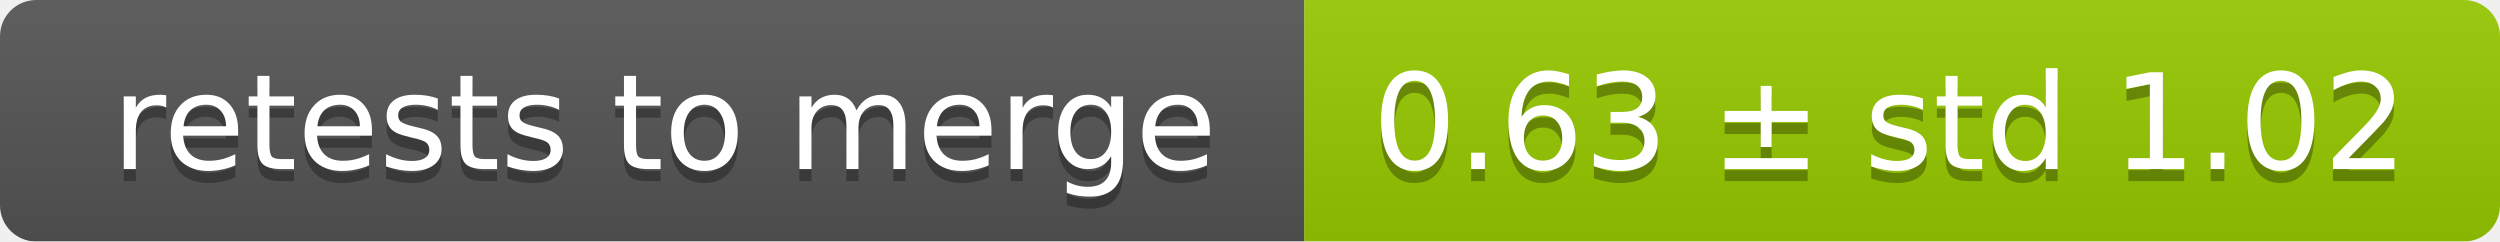
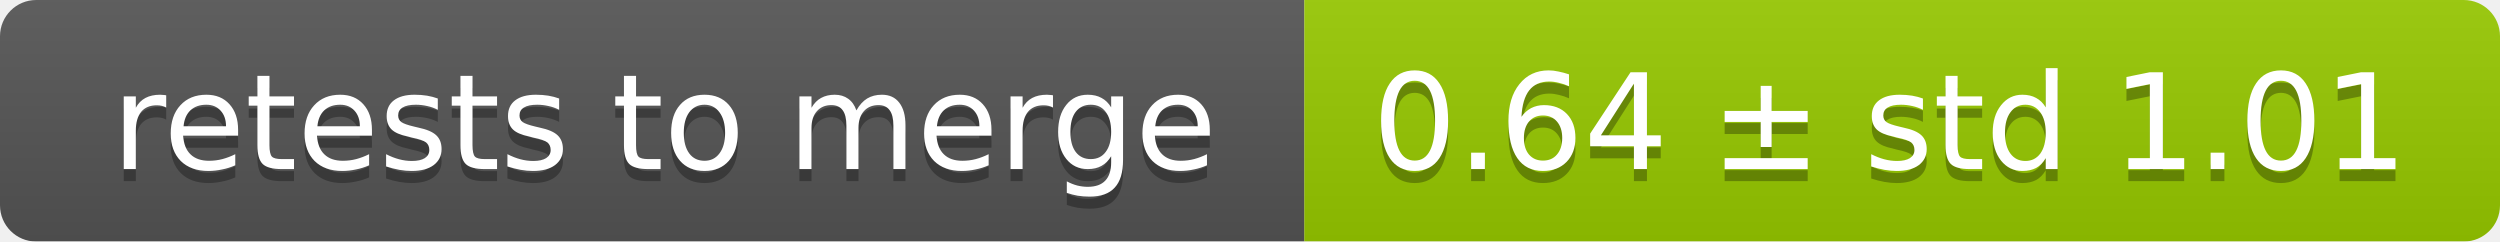
<svg xmlns="http://www.w3.org/2000/svg" width="207" height="20">
  <linearGradient id="smooth" x2="0" y2="100%">
    <stop offset="0" stop-color="#bbb" stop-opacity=".1" />
    <stop offset="1" stop-opacity=".1" />
  </linearGradient>
  <mask id="round">
    <rect width="207" height="20" rx="3" fill="#fff" />
  </mask>
  <g mask="url(#round)">
    <rect width="108" height="20" fill="#555" />
    <rect x="108" width="99" height="20" fill="#97ca00" />
    <rect width="207" height="20" fill="url(#smooth)" />
  </g>
  <g fill="#fff" text-anchor="middle" font-family="DejaVu Sans,Verdana,Geneva,sans-serif" font-size="11">
    <text x="55" y="15" fill="#010101" fill-opacity=".3">retests to merge</text>
    <text x="55" y="14">retests to merge</text>
-     <text x="156.5" y="15" fill="#010101" fill-opacity=".3">0.63 ± std 1.02</text>
-     <text x="156.5" y="14">0.63 ± std 1.02</text>
+     <text x="156.5" y="15" fill="#010101" fill-opacity=".3">0.64 ± std 1.01</text>
+     <text x="156.5" y="14">0.64 ± std 1.01</text>
  </g>
</svg>
